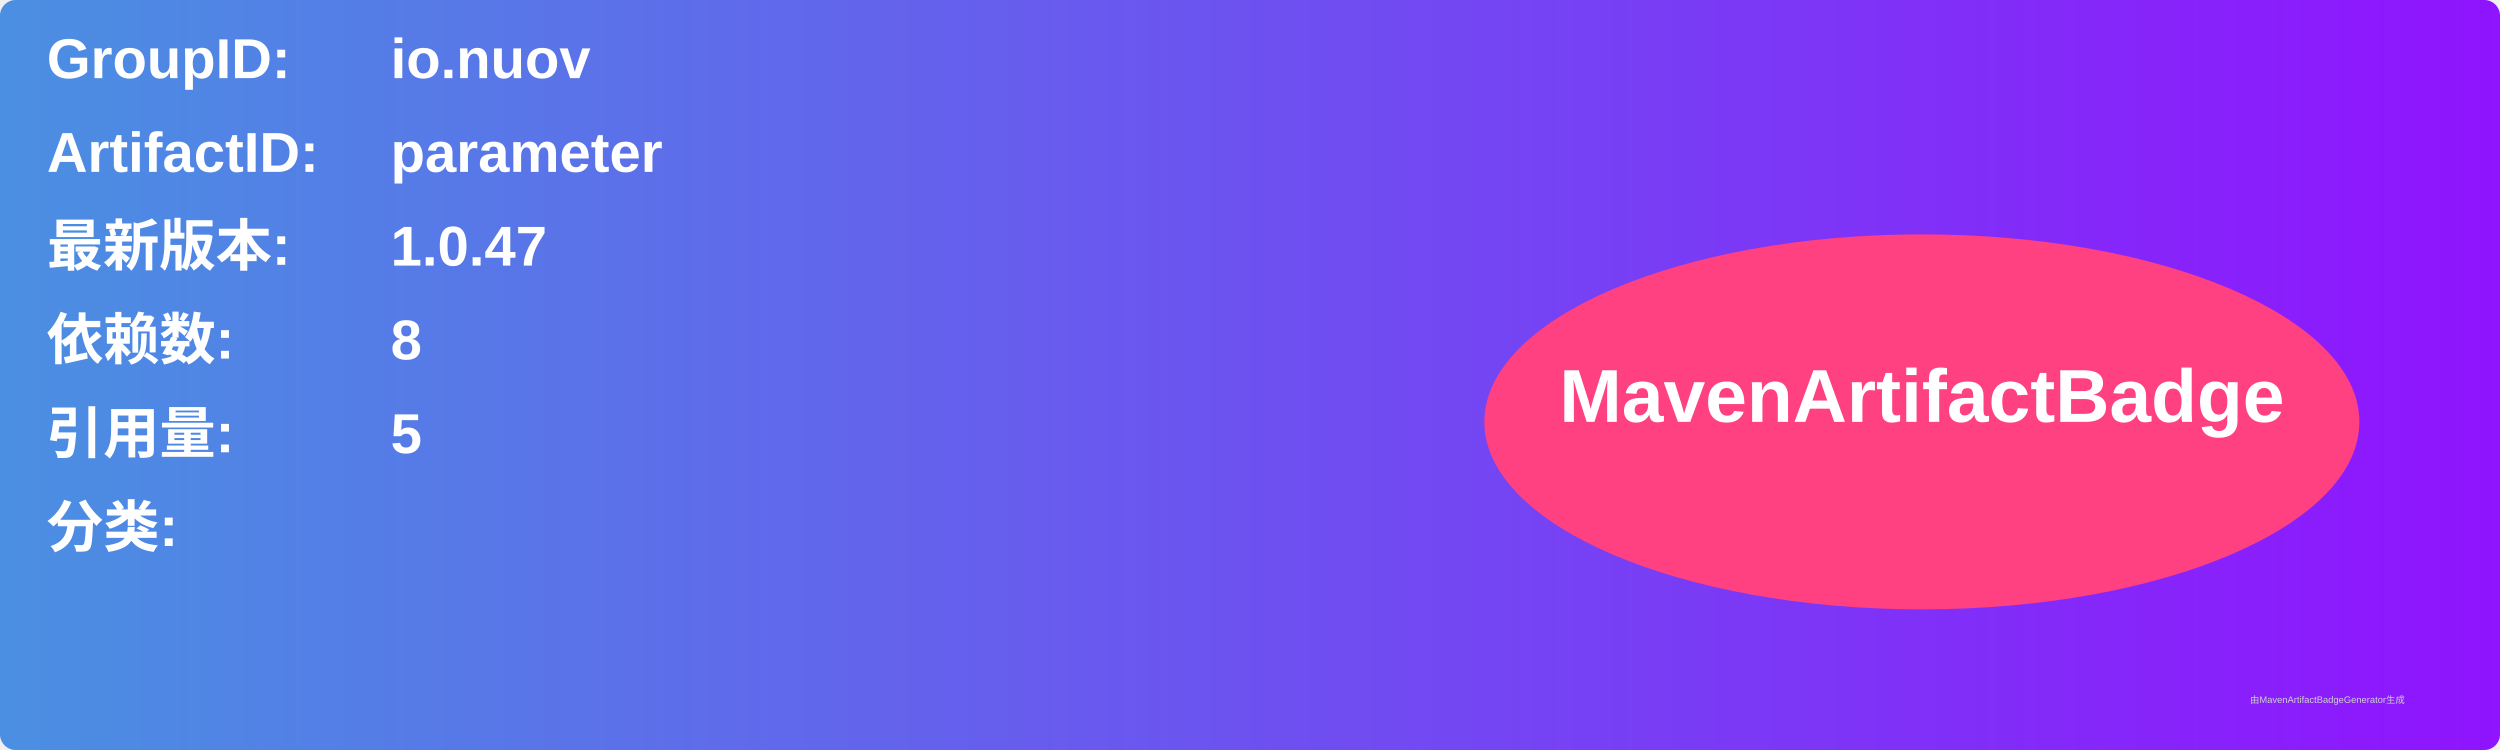
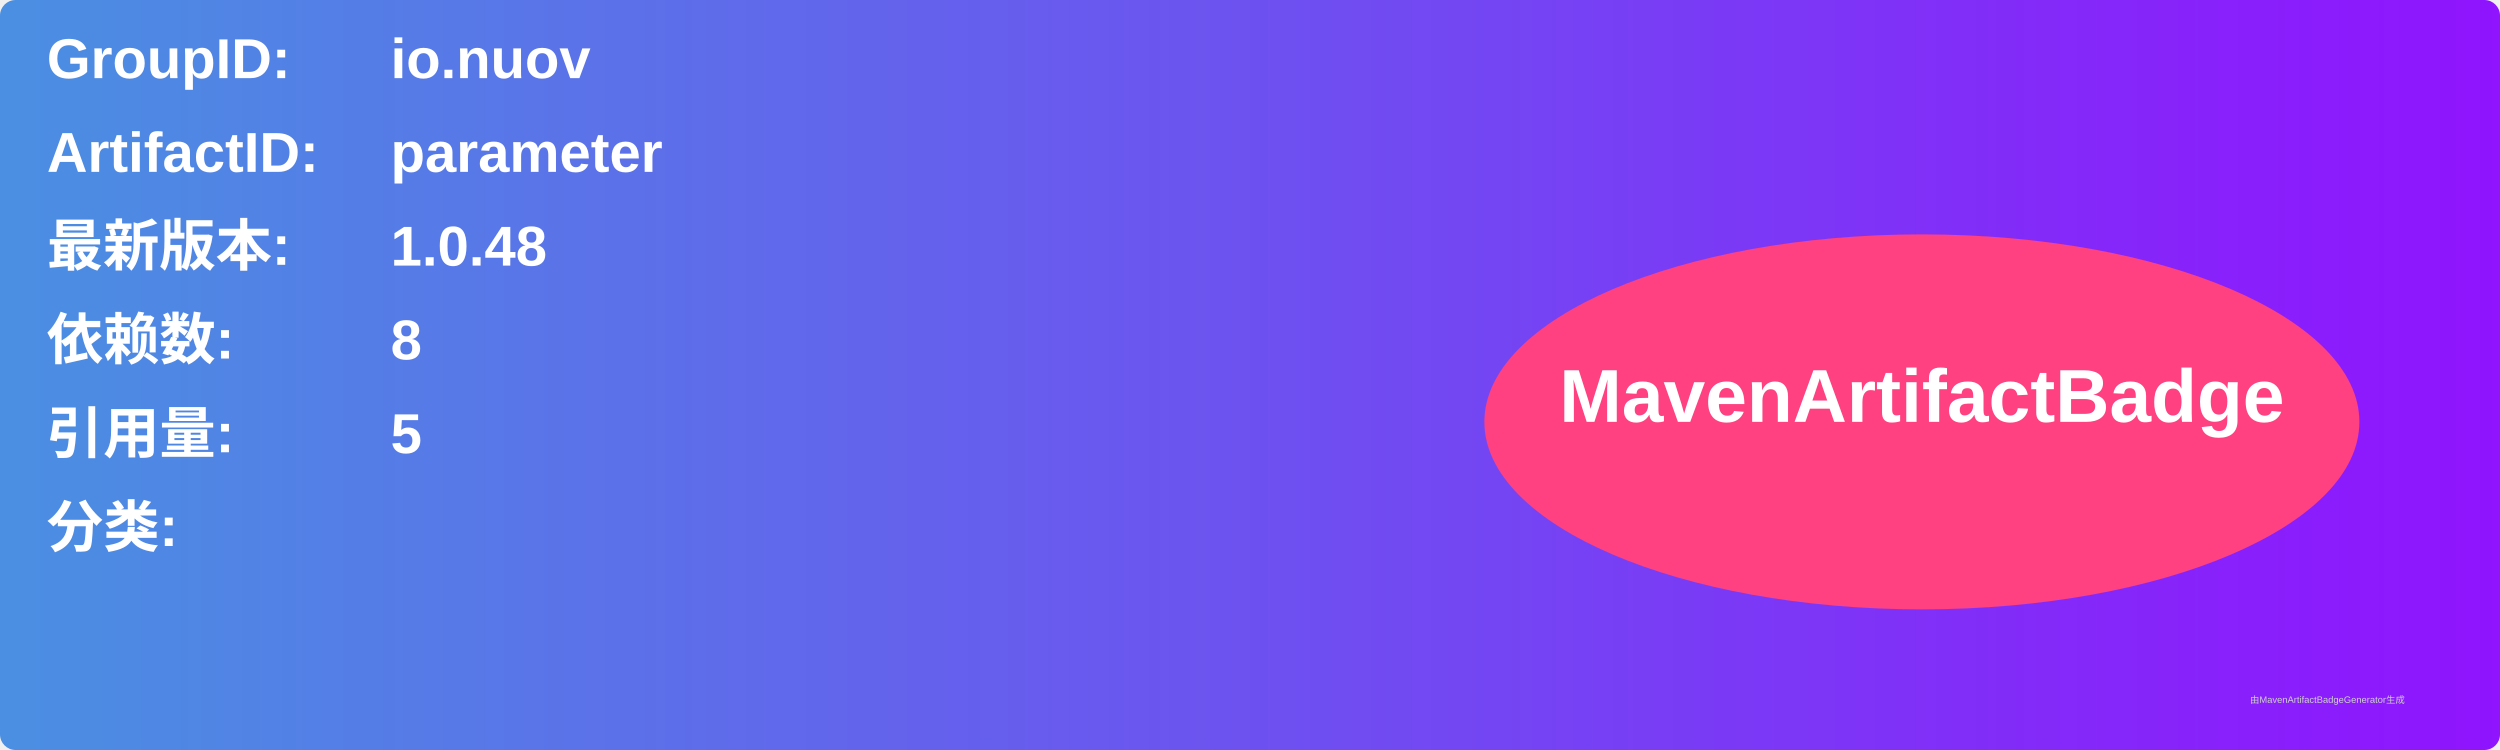
<svg xmlns="http://www.w3.org/2000/svg" width="800" height="240" viewBox="0 0 800 240">
  <linearGradient id="grad" x1="0%" y1="0%" x2="100%" y2="0%">
    <stop offset="0%" stop-color="#4a90e2" />
    <stop offset="100%" stop-color="#9013fe" />
  </linearGradient>
  <rect width="100%" height="100%" rx="5" ry="5" fill="url(#grad)" />
  <g transform="translate(15, 15)">
    <text x="0" y="10" font-family="Arial" font-size="18" fill="white" font-weight="bold" width="260">GroupID:</text>
    <text x="110" y="10" font-family="Arial" font-size="18" fill="white" font-weight="bold" width="460">io.nuov</text>
    <text x="0" y="40" font-family="Arial" font-size="18" fill="white" font-weight="bold" width="260">ArtifactID:</text>
    <text x="110" y="40" font-family="Arial" font-size="18" fill="white" font-weight="bold" width="460">parameter</text>
    <text x="0" y="70" font-family="Arial" font-size="18" fill="white" font-weight="bold">最新版本:</text>
    <text x="110" y="70" font-family="Arial" font-size="18" fill="white" font-weight="bold">
-       <tspan font-weight="bold">1.0.47</tspan>
+       <tspan font-weight="bold">1.0.48</tspan>
    </text>
    <text x="0" y="100" font-family="Arial" font-size="18" fill="white" font-weight="bold">依赖数: </text>
    <text x="110" y="100" font-family="Arial" font-size="18" fill="white">
      <tspan font-weight="bold">8</tspan>
    </text>
    <text x="0" y="130" font-family="Arial" font-size="18" fill="white" font-weight="bold">引用量: </text>
    <text x="110" y="130" font-family="Arial" font-size="18" fill="white">
      <tspan font-weight="bold">5</tspan>
    </text>
    <text x="0" y="160" font-family="Arial" font-size="18" fill="white" font-weight="bold">分类:</text>
    <text x="10" y="190" font-family="Arial" font-size="10" fill="white">
      <tspan font-weight="bold" />
    </text>
    <ellipse cx="600" cy="120" rx="140" ry="60" fill="#ff4081" />
    <text x="600" y="120" text-anchor="middle" font-family="Arial" font-size="24" fill="white" font-weight="bold">MavenArtifactBadge</text>
  </g>
  <text x="720" y="225" font-family="Arial" font-size="3" fill="#d0d0d0">由MavenArtifactBadgeGenerator生成</text>
</svg>
